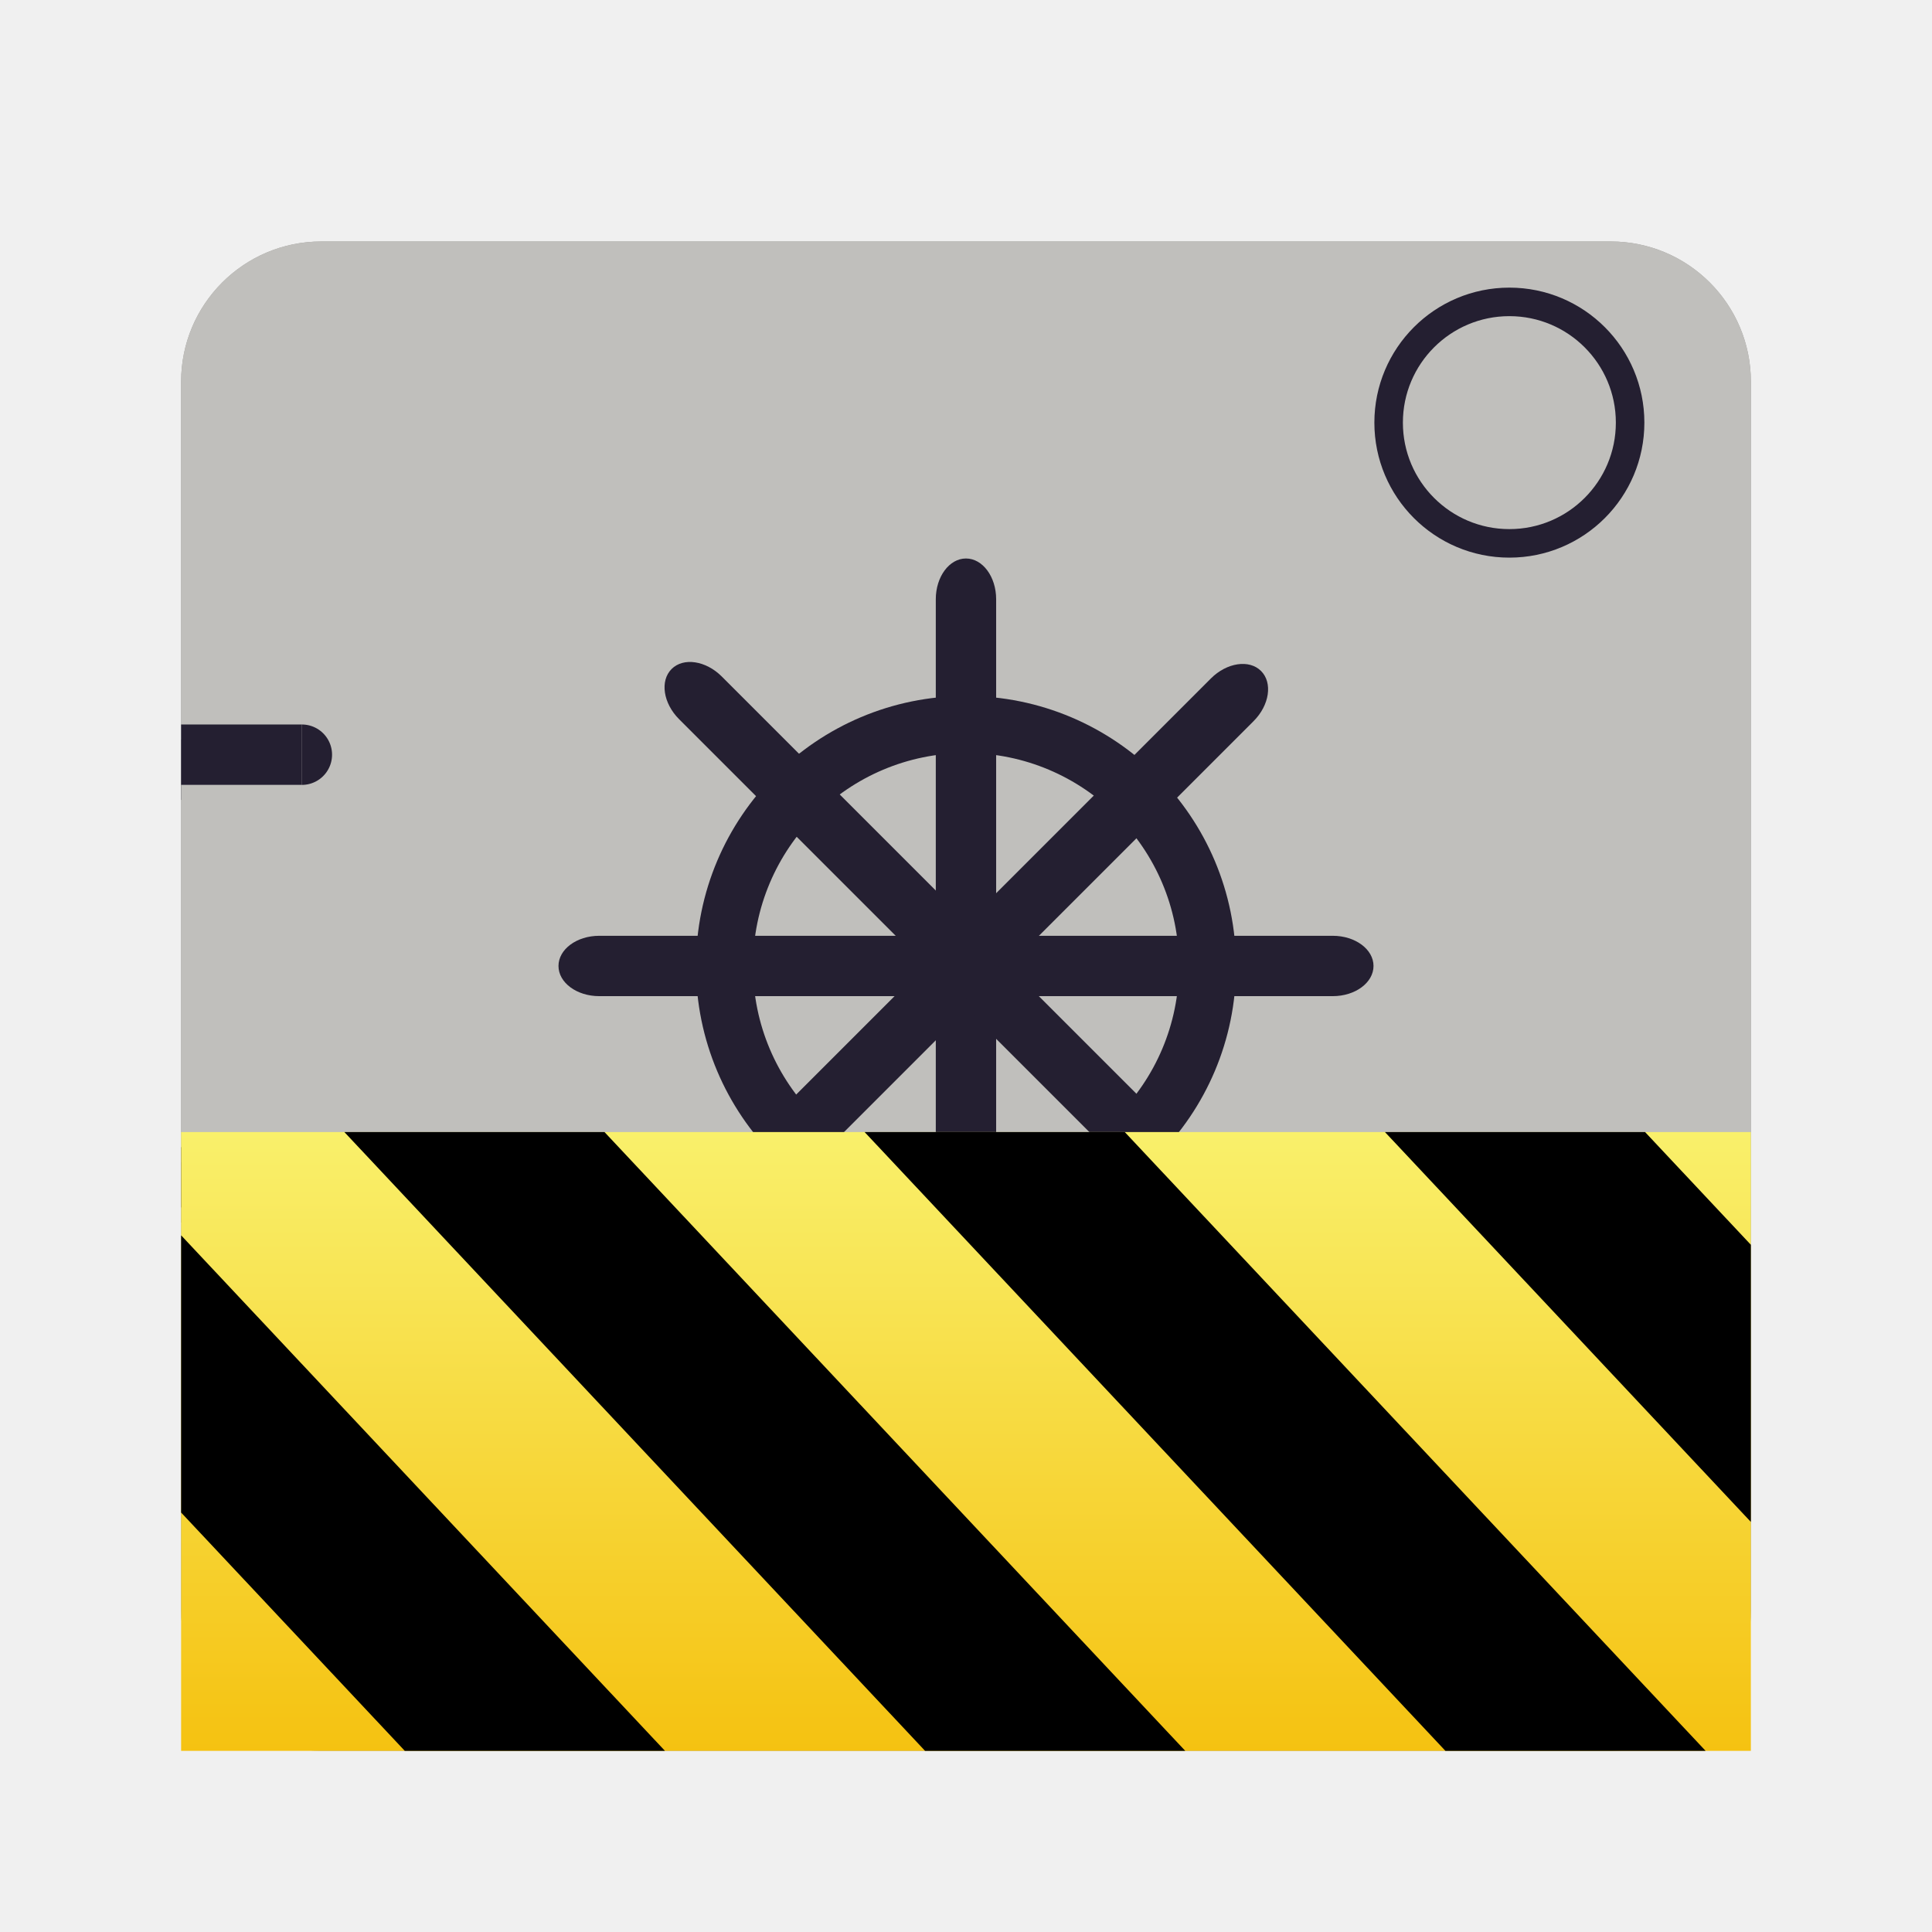
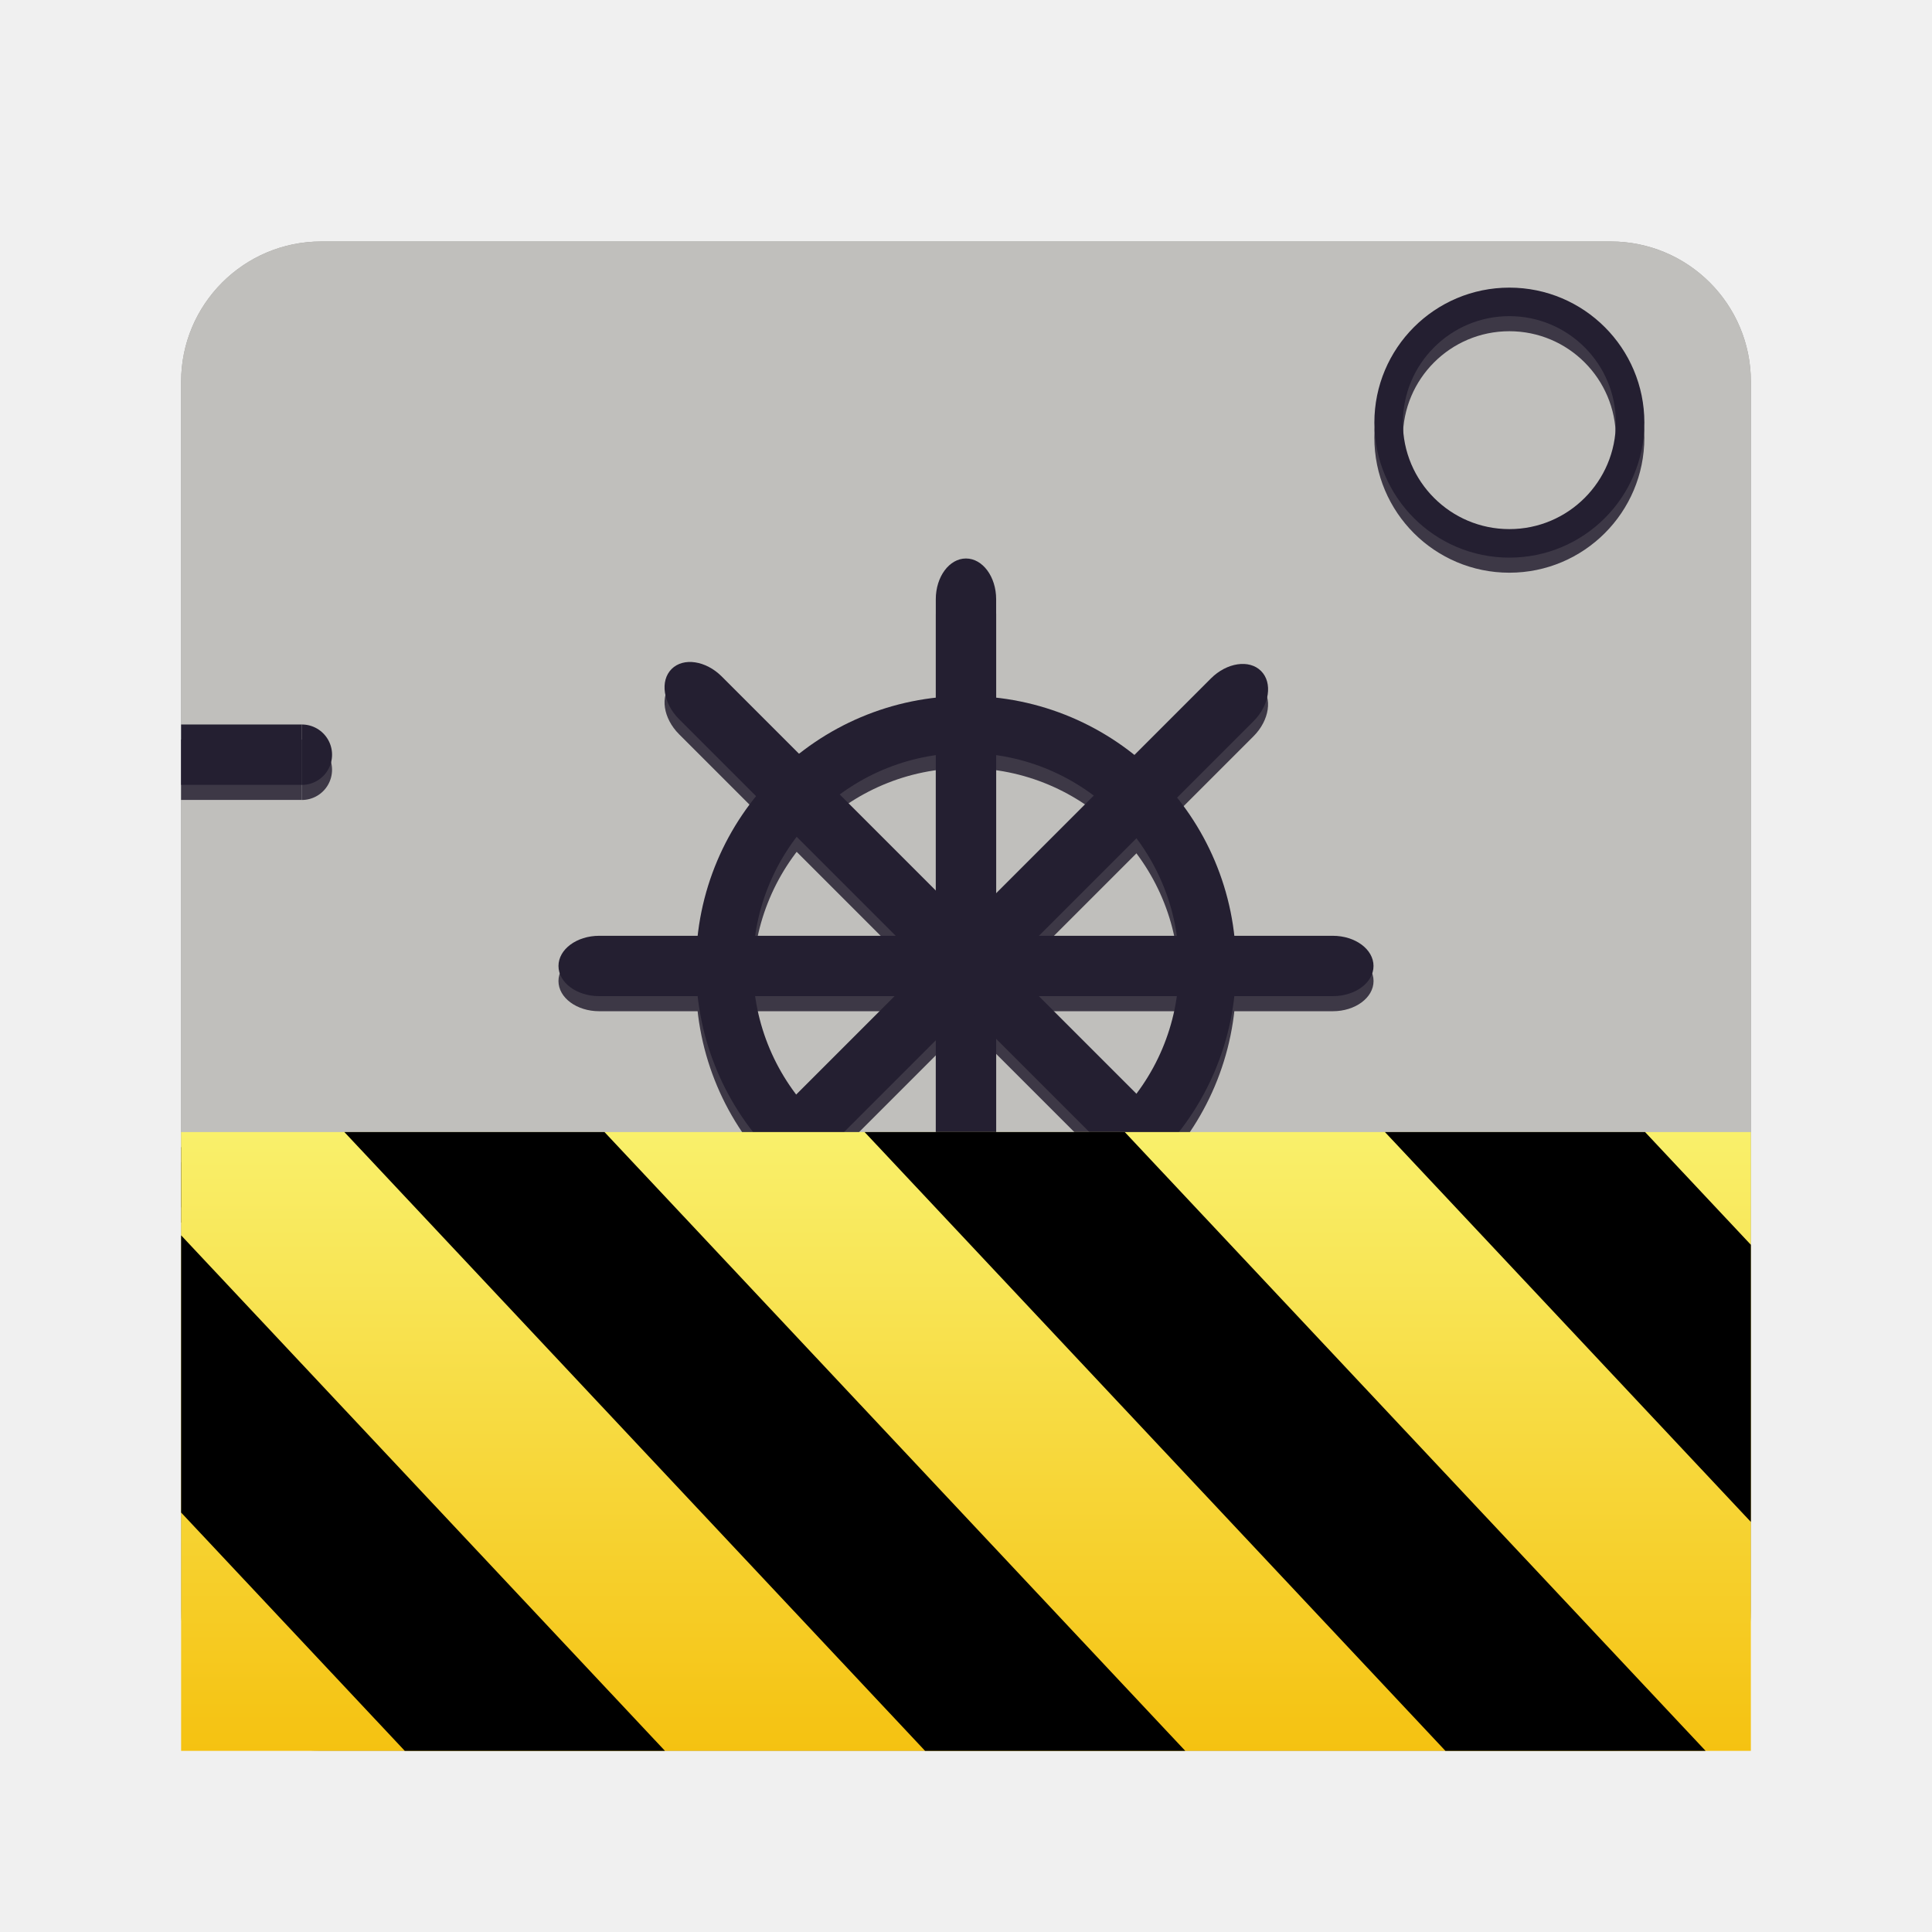
<svg xmlns="http://www.w3.org/2000/svg" xmlns:ns1="http://www.openswatchbook.org/uri/2009/osb" xmlns:xlink="http://www.w3.org/1999/xlink" width="128" height="128" viewBox="0 0 33.867 33.867" version="1.1" id="svg8">
  <defs id="defs2">
    <linearGradient id="linearGradient9523" ns1:paint="solid">
      <stop style="stop-color:#241f31;stop-opacity:1;" offset="0" id="stop9521" />
    </linearGradient>
    <clipPath id="j">
      <rect height="128" width="128" id="rect55" x="0" y="0" />
    </clipPath>
    <mask id="f">
      <g clip-path="url(#d)" filter="url(#e)" id="g39">
        <g clip-path="url(#c)" id="g37">
          <path d="M 38.977,23.473 C 20.422,23.641 5.469,38.73 5.469,57.285 c 0,12.082 3.805,21.816 14.562,31.43 L 64,128 107.664,89.305 c 11.812,-9.652 14.613,-20.383 14.867,-32.02 0,-18.676 -15.137,-33.812 -33.812,-33.812 -9.371,0 -18.324,3.891 -24.719,10.738 -6.395,-6.848 -15.348,-10.738 -24.719,-10.738 -0.102,0 -0.203,0 -0.305,0 z m 0,0" fill="url(#a)" id="path31" />
          <path d="M 38.977,19.473 C 20.422,19.641 5.469,34.73 5.469,53.285 c 0,8.051 2.148,15.891 7.512,21.25 L 64,119.504 114.059,75.672 c 5.516,-5.516 8.473,-13.801 8.473,-22.387 0,-18.676 -15.137,-33.812 -33.812,-33.812 -9.371,0 -18.324,3.891 -24.719,10.742 -6.395,-6.852 -15.348,-10.742 -24.719,-10.742 -0.102,0 -0.203,0 -0.305,0 z m 0,0" fill="#f6f5f4" id="path33" />
          <path d="m -228.097,706.133 h 26 l 10,-23 6,39 8,-16 h 6" fill="none" stroke="url(#b)" stroke-linecap="round" stroke-miterlimit="10" stroke-width="4" transform="translate(255.0965,-636.1328)" id="path35" />
        </g>
      </g>
    </mask>
    <clipPath id="d">
      <rect height="128" width="128" id="rect25" x="0" y="0" />
    </clipPath>
    <filter id="e" height="1" width="1" x="0" y="0">
      <feColorMatrix in="SourceGraphic" type="matrix" values="0 0 0 0 1 0 0 0 0 1 0 0 0 0 1 0 0 0 1 0" id="feColorMatrix28" />
    </filter>
    <clipPath id="c">
      <rect height="128" width="128" id="rect22" x="0" y="0" />
    </clipPath>
    <linearGradient id="a" gradientUnits="userSpaceOnUse" x1="4.909" x2="122" y1="106.961" y2="106.961">
      <stop offset="0" stop-color="#ffffff" id="stop2" />
      <stop offset="0.151" stop-color="#deddda" id="stop4" />
      <stop offset="0.505" stop-color="#deddda" id="stop6" />
      <stop offset="0.508" stop-color="#c0bfbc" id="stop8" />
      <stop offset="0.761" stop-color="#c0bfbc" id="stop10" />
      <stop offset="0.933" stop-color="#deddda" id="stop12" />
      <stop offset="1" stop-color="#c0bfbc" id="stop14" />
    </linearGradient>
    <linearGradient id="b" gradientUnits="userSpaceOnUse" x1="-177.754" x2="-228.553" y1="691.488" y2="691.488">
      <stop offset="0" stop-color="#ed333b" id="stop17" />
      <stop offset="1" stop-color="#ed333b" stop-opacity="0" id="stop19" />
    </linearGradient>
    <clipPath id="i">
      <rect height="128" width="128" id="rect52" x="0" y="0" />
    </clipPath>
    <mask id="g">
      <g filter="url(#e)" id="g44">
        <rect fill-opacity="0.8" height="128" width="128" id="rect42" x="0" y="0" />
      </g>
    </mask>
    <filter id="filter943" height="1" width="1" x="0" y="0">
      <feColorMatrix in="SourceGraphic" type="matrix" values="0 0 0 0 1 0 0 0 0 1 0 0 0 0 1 0 0 0 1 0" id="feColorMatrix941" />
    </filter>
    <linearGradient id="h" gradientTransform="matrix(0,0.37,-0.98462,0,295.385,-30.36)" gradientUnits="userSpaceOnUse" x1="300" x2="428" y1="235" y2="235">
      <stop offset="0" stop-color="#f9f06b" id="stop47" />
      <stop offset="1" stop-color="#f5c211" id="stop49" />
    </linearGradient>
    <clipPath id="clip3">
      <rect x="0" y="0" width="128" height="128" id="rect62" />
    </clipPath>
    <clipPath id="clip4">
      <rect x="0" y="0" width="128" height="128" id="rect54" />
    </clipPath>
    <linearGradient id="linear0" gradientUnits="userSpaceOnUse" x1="300" y1="235" x2="428" y2="235" gradientTransform="matrix(0.000000000000000023,0.37,-0.98462,0.00000000000000006,295.385,-30.36)">
      <stop offset="0" style="stop-color:rgb(97.647%,94.118%,41.961%);stop-opacity:1;" id="stop49-3" />
      <stop offset="1" style="stop-color:rgb(96.078%,76.078%,6.667%);stop-opacity:1;" id="stop51" />
    </linearGradient>
    <mask id="mask1">
      <g filter="url(#alpha)" id="g46" transform="scale(0.2645833)">
        <rect x="0" y="0" width="128" height="128" style="fill:#000000;fill-opacity:0.8;stroke:none" id="rect44" />
      </g>
    </mask>
    <filter id="alpha" filterUnits="objectBoundingBox" x="0%" y="0%" width="100%" height="100%">
      <feColorMatrix type="matrix" in="SourceGraphic" values="0 0 0 0 1 0 0 0 0 1 0 0 0 0 1 0 0 0 1 0" id="feColorMatrix35" />
    </filter>
    <clipPath id="clipPath964">
      <rect x="0" y="0" width="128" height="128" id="rect962" />
    </clipPath>
    <mask id="mask0">
      <g id="use41" clip-path="url(#clip1)" filter="url(#alpha)" transform="scale(0.07000434)">
        <g id="g1145" clip-path="url(#clip2)" transform="scale(0.2645833)">
          <path style="fill:#855c3a;fill-opacity:1;fill-rule:nonzero;stroke:none" d="M 28.723,44 H 99.277 C 104.094,44 108,47.906 108,52.723 V 111.277 C 108,116.094 104.094,120 99.277,120 H 28.723 C 23.906,120 20,116.094 20,111.277 V 52.723 C 20,47.906 23.906,44 28.723,44 Z m 0,0" id="path1119" />
          <path style="fill:#b38259;fill-opacity:1;fill-rule:nonzero;stroke:none" d="M 28.723,16 H 99.277 C 104.094,16 108,20.062 108,25.078 V 106.922 C 108,111.938 104.094,116 99.277,116 H 28.723 C 23.906,116 20,111.938 20,106.922 V 25.078 C 20,20.062 23.906,16 28.723,16 Z m 0,0" id="path1121" />
          <path style="fill:#dedcd9;fill-opacity:1;fill-rule:nonzero;stroke:none" d="m 28,78 h 72 v 30 H 28 Z m 0,0" id="path1123" />
          <path style="fill:#ffffff;fill-opacity:1;fill-rule:nonzero;stroke:none" d="m 28,22 h 72 v 82 H 28 Z m 0,0" id="path1125" />
          <path style="fill:none;stroke:#3a3545;stroke-width:4;stroke-linecap:butt;stroke-linejoin:miter;stroke-miterlimit:4;stroke-opacity:1" d="m 32,220 6,6 10,-10" transform="translate(7.999992,-156)" id="path1127" />
          <path style="fill:#bfbdba;fill-opacity:1;fill-rule:nonzero;stroke:none" d="m 64,40 h 24 v 4 H 64 Z m 0,0" id="path1129" />
          <path style="fill:#bfbdba;fill-opacity:1;fill-rule:nonzero;stroke:none" d="m 64,64 h 18 v 4 H 64 Z m 0,0" id="path1131" />
          <path style="fill:none;stroke:#3a3545;stroke-width:4;stroke-linecap:butt;stroke-linejoin:miter;stroke-miterlimit:4;stroke-opacity:1" d="m 32,218 6,6 10,-10" transform="translate(7.999992,-178)" id="path1133" />
          <path style="fill:none;stroke:#3a3545;stroke-width:4;stroke-linecap:butt;stroke-linejoin:miter;stroke-miterlimit:4;stroke-opacity:1" d="m 32,220 6,6 10,-10" transform="translate(7.999992,-132)" id="path1135" />
          <path style="fill:#bfbdba;fill-opacity:1;fill-rule:nonzero;stroke:none" d="m 64,88 h 24 v 4 H 64 Z m 0,0" id="path1137" />
          <path style="fill:#999994;fill-opacity:1;fill-rule:nonzero;stroke:none" d="m 44,12 c -2.215,0 -4,1.785 -4,4 v 8 h 48 v -8 c 0,-2.215 -1.805,-4.312 -4,-4 H 70 l -6,8 -6,-8 z m 0,0" id="path1139" />
          <path style="fill:none;stroke:#999994;stroke-width:4;stroke-linecap:butt;stroke-linejoin:round;stroke-miterlimit:4;stroke-opacity:1" d="m 70,184 c 0,3.312 -2.688,6 -6,6 -3.312,0 -6,-2.688 -6,-6 0,-3.312 2.688,-6 6,-6 3.312,0 6,2.688 6,6 z m 0,0" transform="translate(0,-172)" id="path1141" />
          <path style="fill:#75757a;fill-opacity:1;fill-rule:nonzero;stroke:none" d="m 40,24 h 48 v 4 H 40 Z m 0,0" id="path1143" />
        </g>
      </g>
    </mask>
    <clipPath id="clip1">
      <rect x="0" y="0" width="128" height="128" id="rect32" />
    </clipPath>
    <filter id="filter978" filterUnits="objectBoundingBox" x="0%" y="0%" width="100%" height="100%">
      <feColorMatrix type="matrix" in="SourceGraphic" values="0 0 0 0 1 0 0 0 0 1 0 0 0 0 1 0 0 0 1 0" id="feColorMatrix976" />
    </filter>
    <clipPath id="clip2">
      <rect x="0" y="0" width="128" height="128" id="rect2" />
    </clipPath>
    <clipPath id="clipPath984">
      <rect x="0" y="0" width="128" height="128" id="rect982" />
    </clipPath>
    <clipPath id="clipPath988">
      <rect x="0" y="0" width="128" height="128" id="rect986" />
    </clipPath>
    <filter id="filter992" filterUnits="objectBoundingBox" x="0%" y="0%" width="100%" height="100%">
      <feColorMatrix type="matrix" in="SourceGraphic" values="0 0 0 0 1 0 0 0 0 1 0 0 0 0 1 0 0 0 1 0" id="feColorMatrix990" />
    </filter>
    <clipPath id="clipPath996">
      <rect x="0" y="0" width="128" height="128" id="rect994" />
    </clipPath>
    <clipPath id="clipPath1000">
      <rect x="0" y="0" width="128" height="128" id="rect998" />
    </clipPath>
    <mask id="mask1006">
      <g filter="url(#alpha)" id="g1004">
        <rect x="0" y="0" width="128" height="128" style="fill:rgb(0%,0%,0%);fill-opacity:0.8;stroke:none;" id="rect1002" />
      </g>
    </mask>
    <filter id="filter1010" filterUnits="objectBoundingBox" x="0%" y="0%" width="100%" height="100%">
      <feColorMatrix type="matrix" in="SourceGraphic" values="0 0 0 0 1 0 0 0 0 1 0 0 0 0 1 0 0 0 1 0" id="feColorMatrix1008" />
    </filter>
    <clipPath id="clipPath1014">
      <rect x="0" y="0" width="128" height="128" id="rect1012" />
    </clipPath>
    <linearGradient xlink:href="#linear0" id="linearGradient1089" gradientUnits="userSpaceOnUse" gradientTransform="matrix(0,0.37,-0.98462,0,295.385,-30.36)" x1="300" y1="235" x2="428" y2="235" />
    <meshgradient id="meshgradient5408" gradientUnits="userSpaceOnUse" x="0" y="21.336">
      <meshrow id="meshrow5420">
        <meshpatch id="meshpatch5418">
          <stop path="c 11.289,0  22.578,0  33.867,0" style="stop-color:#ffffff;stop-opacity:1" id="stop5410" />
          <stop path="c 0,4.177  0,8.354  0,12.53" style="stop-color:#000000;stop-opacity:1" id="stop5412" />
          <stop path="c -11.289,0  -22.578,0  -33.867,0" style="stop-color:#ffffff;stop-opacity:1" id="stop5414" />
          <stop path="c 0,-4.177  0,-8.354  0,-12.53" style="stop-color:#000000;stop-opacity:1" id="stop5416" />
        </meshpatch>
      </meshrow>
    </meshgradient>
    <meshgradient id="meshgradient5422" gradientUnits="userSpaceOnUse" x="0" y="21.336">
      <meshrow id="meshrow5434">
        <meshpatch id="meshpatch5432">
          <stop path="c 11.289,0  22.578,0  33.867,0" style="stop-color:#ffffff;stop-opacity:1" id="stop5424" />
          <stop path="c 0,4.177  0,8.354  0,12.53" style="stop-color:#000000;stop-opacity:1" id="stop5426" />
          <stop path="c -11.289,0  -22.578,0  -33.867,0" style="stop-color:#ffffff;stop-opacity:1" id="stop5428" />
          <stop path="c 0,-4.177  0,-8.354  0,-12.53" style="stop-color:#000000;stop-opacity:1" id="stop5430" />
        </meshpatch>
      </meshrow>
    </meshgradient>
  </defs>
  <g id="layer1" style="display:inline">
    <path style="fill:#000000;fill-opacity:1;stroke:#241f31;stroke-width:0;stroke-miterlimit:4;stroke-dasharray:none;stroke-opacity:1" d="" id="path1024" transform="scale(0.2645833)" />
    <rect style="fill:#9a9996;fill-opacity:1;stroke:none;stroke-width:0.455;stroke-miterlimit:4;stroke-dasharray:none;stroke-opacity:1" id="rect9154-3" width="27.517" height="26.458" x="3.175" y="4.233" rx="2.457" />
+     <rect style="display:inline;fill:#c0bfbc;fill-opacity:1;stroke:none;stroke-width:0.437;stroke-miterlimit:4;stroke-dasharray:none;stroke-opacity:1" id="rect9154-3-6" width="27.517" height="24.342" x="3.175" y="4.233" rx="2.457" />
    <g id="g9820" transform="translate(-32.80833,-0.7937498)">
      <rect style="fill:#3d3846;fill-opacity:1;stroke:none;stroke-width:0.5;stroke-miterlimit:4;stroke-dasharray:none;stroke-opacity:1" id="rect9196-9" width="2.117" height="1.058" x="35.983" y="13.758" rx="1.2337354e-15" />
      <path style="fill:#3d3846;fill-opacity:1;stroke:none;stroke-width:0.5;stroke-miterlimit:4;stroke-dasharray:none;stroke-opacity:1" id="path9198-0" transform="rotate(-90)" d="m -13.758,38.1 a 0.529,0.529 0 0 1 -0.265,0.458 0.529,0.529 0 0 1 -0.529,0 0.529,0.529 0 0 1 -0.265,-0.458" />
      <rect style="fill:#3d3846;fill-opacity:1;stroke:none;stroke-width:0.5;stroke-miterlimit:4;stroke-dasharray:none;stroke-opacity:1" id="rect9196-3-8" width="2.117" height="1.058" x="35.983" y="21.167" rx="1.2337354e-15" />
      <path style="fill:#3d3846;fill-opacity:1;stroke:none;stroke-width:0.5;stroke-miterlimit:4;stroke-dasharray:none;stroke-opacity:1" id="path9198-3-9" transform="rotate(-90)" d="m -21.167,38.1 a 0.529,0.529 0 0 1 -0.265,0.458 0.529,0.529 0 0 1 -0.529,0 0.529,0.529 0 0 1 -0.265,-0.458" />
      <rect style="fill:#3d3846;fill-opacity:1;stroke:none;stroke-width:0.581;stroke-miterlimit:4;stroke-dasharray:none;stroke-opacity:1" id="rect9286-3" width="7.144" height="1.058" x="42.598" y="17.462" rx="0.714" />
      <rect style="fill:#3d3846;fill-opacity:1;stroke:none;stroke-width:0.582;stroke-miterlimit:4;stroke-dasharray:none;stroke-opacity:1" id="rect9286-7-1" width="7.144" height="1.058" x="49.742" y="17.462" rx="0.714" />
      <rect style="fill:#3d3846;fill-opacity:1;stroke:none;stroke-width:0.581;stroke-miterlimit:4;stroke-dasharray:none;stroke-opacity:1" id="rect9286-9-4" width="7.144" height="1.058" x="17.992" y="-50.271" rx="0.714" transform="rotate(90)" />
      <rect style="fill:#3d3846;fill-opacity:1;stroke:none;stroke-width:0.581;stroke-miterlimit:4;stroke-dasharray:none;stroke-opacity:1" id="rect9286-9-8-8" width="7.144" height="1.058" x="10.848" y="-50.271" rx="0.714" transform="rotate(90)" />
      <rect style="fill:none;fill-opacity:1;fill-rule:nonzero;stroke:#3d3846;stroke-width:1;stroke-miterlimit:4;stroke-dasharray:none;stroke-opacity:1" id="rect9527-9" width="8.467" height="8.467" x="45.508" y="13.758" rx="4.914" />
      <rect style="display:inline;fill:none;fill-opacity:1;fill-rule:nonzero;stroke:#3d3846;stroke-width:0.5;stroke-miterlimit:4;stroke-dasharray:none;stroke-opacity:1" id="rect9527-8-6" width="4.233" height="4.233" x="57.15" y="6.35" rx="2.457" />
      <rect style="display:inline;fill:#3d3846;fill-opacity:1;stroke:none;stroke-width:0.582;stroke-miterlimit:4;stroke-dasharray:none;stroke-opacity:1" id="rect9286-7-2-7" width="7.144" height="1.058" x="40.564" y="-23.012" rx="0.714" transform="rotate(45)" />
      <rect style="display:inline;fill:#3d3846;fill-opacity:1;stroke:none;stroke-width:0.582;stroke-miterlimit:4;stroke-dasharray:none;stroke-opacity:1" id="rect9286-7-2-1-7" width="7.144" height="1.058" x="-29.764" y="-48.424" rx="0.714" transform="rotate(135)" />
      <rect style="display:inline;fill:#3d3846;fill-opacity:1;stroke:none;stroke-width:0.582;stroke-miterlimit:4;stroke-dasharray:none;stroke-opacity:1" id="rect9286-7-2-9-3" width="7.144" height="1.058" x="48.065" y="-22.98" rx="0.714" transform="rotate(45)" />
      <rect style="display:inline;fill:#3d3846;fill-opacity:1;stroke:none;stroke-width:0.582;stroke-miterlimit:4;stroke-dasharray:none;stroke-opacity:1" id="rect9286-7-2-96-7" width="7.144" height="1.058" x="-22.249" y="-48.441" rx="0.714" transform="rotate(135)" />
    </g>
-     <rect style="display:inline;fill:#c0bfbc;fill-opacity:1;stroke:none;stroke-width:0.437;stroke-miterlimit:4;stroke-dasharray:none;stroke-opacity:1" id="rect9154-3-6" width="27.517" height="24.342" x="3.175" y="4.233" rx="2.457" />
    <g id="g9690">
      <rect style="fill:#241f31;fill-opacity:1;stroke:none;stroke-width:0.5;stroke-miterlimit:4;stroke-dasharray:none;stroke-opacity:1" id="rect9196" width="2.117" height="1.058" x="3.175" y="12.7" rx="1.2337354e-15" />
      <path style="fill:#241f31;fill-opacity:1;stroke:none;stroke-width:0.5;stroke-miterlimit:4;stroke-dasharray:none;stroke-opacity:1" id="path9198" d="m -12.7,5.292 a 0.529,0.529 0 0 1 -0.265,0.458 0.529,0.529 0 0 1 -0.529,0 0.529,0.529 0 0 1 -0.265,-0.458" transform="rotate(-90)" />
      <rect style="fill:#241f31;fill-opacity:1;stroke:none;stroke-width:0.5;stroke-miterlimit:4;stroke-dasharray:none;stroke-opacity:1" id="rect9196-3" width="2.117" height="1.058" x="3.175" y="20.108" rx="1.2337354e-15" />
      <path style="fill:#241f31;fill-opacity:1;stroke:none;stroke-width:0.5;stroke-miterlimit:4;stroke-dasharray:none;stroke-opacity:1" id="path9198-3" transform="rotate(-90)" d="m -20.108,5.292 a 0.529,0.529 0 0 1 -0.265,0.458 0.529,0.529 0 0 1 -0.529,0 0.529,0.529 0 0 1 -0.265,-0.458" />
      <rect style="fill:#241f31;fill-opacity:1;stroke:none;stroke-width:0.581;stroke-miterlimit:4;stroke-dasharray:none;stroke-opacity:1" id="rect9286" width="7.144" height="1.058" x="9.79" y="16.404" rx="0.714" />
      <rect style="fill:#241f31;fill-opacity:1;stroke:none;stroke-width:0.582;stroke-miterlimit:4;stroke-dasharray:none;stroke-opacity:1" id="rect9286-7" width="7.144" height="1.058" x="16.933" y="16.404" rx="0.714" />
      <rect style="fill:#241f31;fill-opacity:1;stroke:none;stroke-width:0.581;stroke-miterlimit:4;stroke-dasharray:none;stroke-opacity:1" id="rect9286-9" width="7.144" height="1.058" x="16.933" y="-17.462" rx="0.714" transform="rotate(90)" />
      <rect style="fill:#241f31;fill-opacity:1;stroke:none;stroke-width:0.581;stroke-miterlimit:4;stroke-dasharray:none;stroke-opacity:1" id="rect9286-9-8" width="7.144" height="1.058" x="9.79" y="-17.462" rx="0.714" transform="rotate(90)" />
      <rect style="opacity:1;fill:none;fill-opacity:1;fill-rule:nonzero;stroke:#241f31;stroke-width:1;stroke-miterlimit:4;stroke-dasharray:none;stroke-opacity:1" id="rect9527" width="8.467" height="8.467" x="12.7" y="12.7" rx="4.914" />
      <rect style="display:inline;fill:none;fill-opacity:1;fill-rule:nonzero;stroke:#241f31;stroke-width:0.5;stroke-miterlimit:4;stroke-dasharray:none;stroke-opacity:1" id="rect9527-8" width="4.233" height="4.233" x="24.342" y="5.292" rx="2.457" />
      <rect style="display:inline;fill:#241f31;fill-opacity:1;stroke:none;stroke-width:0.582;stroke-miterlimit:4;stroke-dasharray:none;stroke-opacity:1" id="rect9286-7-2" width="7.144" height="1.058" x="16.617" y="-0.561" rx="0.714" transform="rotate(45)" />
      <rect style="display:inline;fill:#241f31;fill-opacity:1;stroke:none;stroke-width:0.582;stroke-miterlimit:4;stroke-dasharray:none;stroke-opacity:1" id="rect9286-7-2-1" width="7.144" height="1.058" x="-7.314" y="-24.477" rx="0.714" transform="rotate(135)" />
      <rect style="display:inline;fill:#241f31;fill-opacity:1;stroke:none;stroke-width:0.582;stroke-miterlimit:4;stroke-dasharray:none;stroke-opacity:1" id="rect9286-7-2-9" width="7.144" height="1.058" x="24.117" y="-0.529" rx="0.714" transform="rotate(45)" />
      <rect style="display:inline;fill:#241f31;fill-opacity:1;stroke:none;stroke-width:0.582;stroke-miterlimit:4;stroke-dasharray:none;stroke-opacity:1" id="rect9286-7-2-96" width="7.144" height="1.058" x="0.202" y="-24.494" rx="0.714" transform="rotate(135)" />
    </g>
    <g id="use96" clip-path="url(#clip3)" transform="matrix(0.8125,0,0,0.8657209,3.175,1.372586)" mask="none" style="fill:url(#meshgradient5422);fill-opacity:1">
      <g id="use1079" clip-path="url(#clip4)" transform="scale(0.2645833)" style="fill:url(#meshgradient5408);fill-opacity:1">
        <path style="fill:url(#linearGradient1089);fill-opacity:1;fill-rule:nonzero;stroke:none" d="M 128,80.641 V 128 H 0 V 80.641 Z m 0,0" id="path1083" />
        <path style="fill:#000000;fill-opacity:1;fill-rule:nonzero;stroke:none" d="M 13.309,80.641 60.664,128 H 81.879 L 34.52,80.641 Z m 42.422,0 L 103.094,128 h 21.215 L 76.945,80.641 Z m 42.43,0 L 128,110.48 V 89.27 l -8.629,-8.629 z M 0,88.547 V 109.762 L 18.238,128 h 21.215 z m 0,0" id="path1085" />
      </g>
    </g>
  </g>
</svg>
